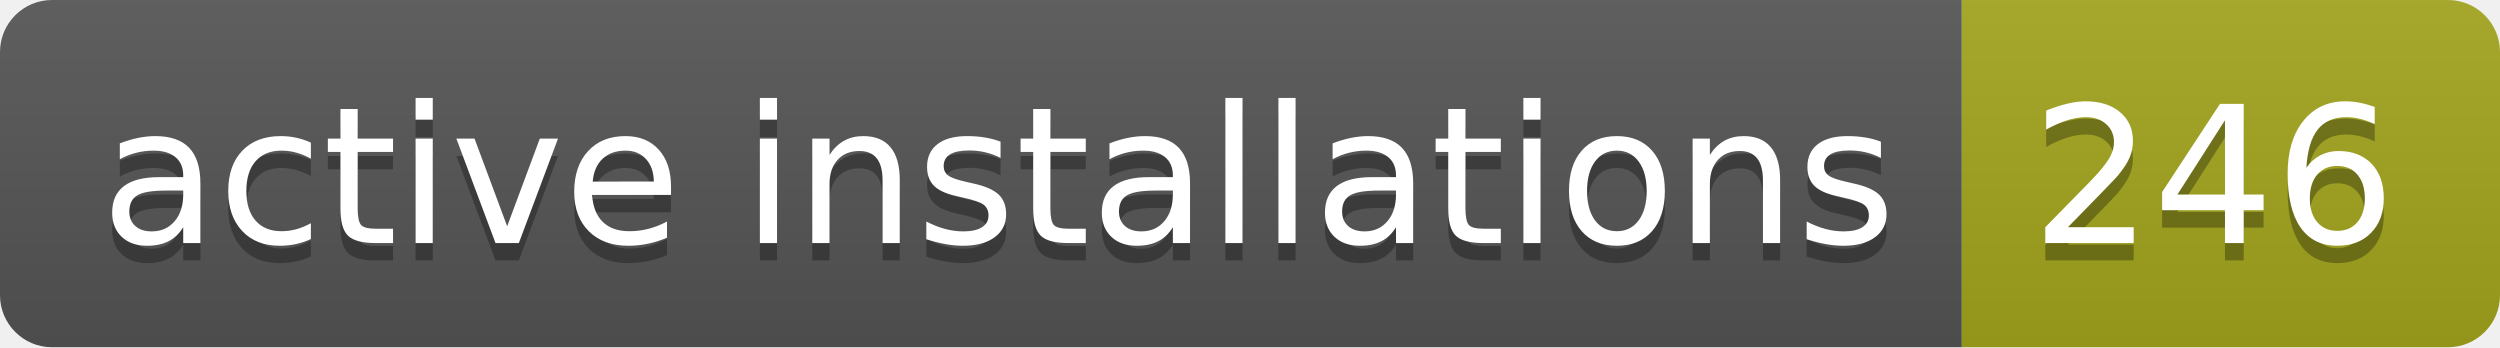
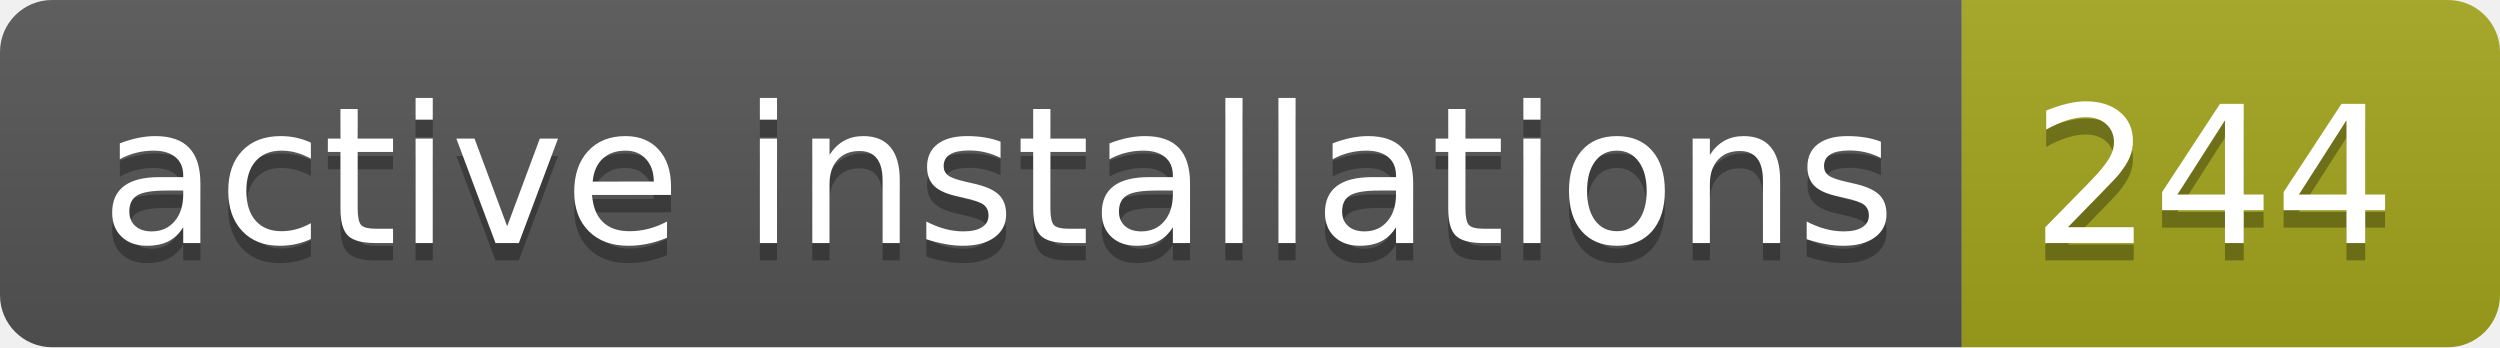
- <svg xmlns="http://www.w3.org/2000/svg" width="144" height="20" role="img" aria-label="active installations: 246">
+ <svg xmlns="http://www.w3.org/2000/svg" width="144" height="20" role="img" aria-label="active installations: 244">
  <linearGradient id="s" x2="0" y2="100%">
    <stop offset="0" stop-color="#bbb" stop-opacity=".1" />
    <stop offset="1" stop-opacity=".1" />
  </linearGradient>
  <clipPath id="r">
    <rect width="144" height="20" rx="3" fill="#fff" />
  </clipPath>
  <g clip-path="url(#r)">
    <rect width="113" height="20" fill="#555" />
    <rect x="113" width="31" height="20" fill="#a4a61d" />
    <rect width="144" height="20" fill="url(#s)" />
  </g>
  <g fill="#fff" text-anchor="middle" font-family="Verdana,Geneva,DejaVu Sans,sans-serif" text-rendering="geometricPrecision" font-size="110">
    <text aria-hidden="true" x="575" y="150" fill="#010101" fill-opacity=".3" transform="scale(.1)" textLength="1030">active installations</text>
    <text x="575" y="140" transform="scale(.1)" fill="#fff" textLength="1030">active installations</text>
-     <text aria-hidden="true" x="1275" y="150" fill="#010101" fill-opacity=".3" transform="scale(.1)" textLength="210">246</text>
-     <text x="1275" y="140" transform="scale(.1)" fill="#fff" textLength="210">246</text>
+     <text aria-hidden="true" x="1275" y="150" fill="#010101" fill-opacity=".3" transform="scale(.1)" textLength="210">244</text>
+     <text x="1275" y="140" transform="scale(.1)" fill="#fff" textLength="210">244</text>
  </g>
</svg>
